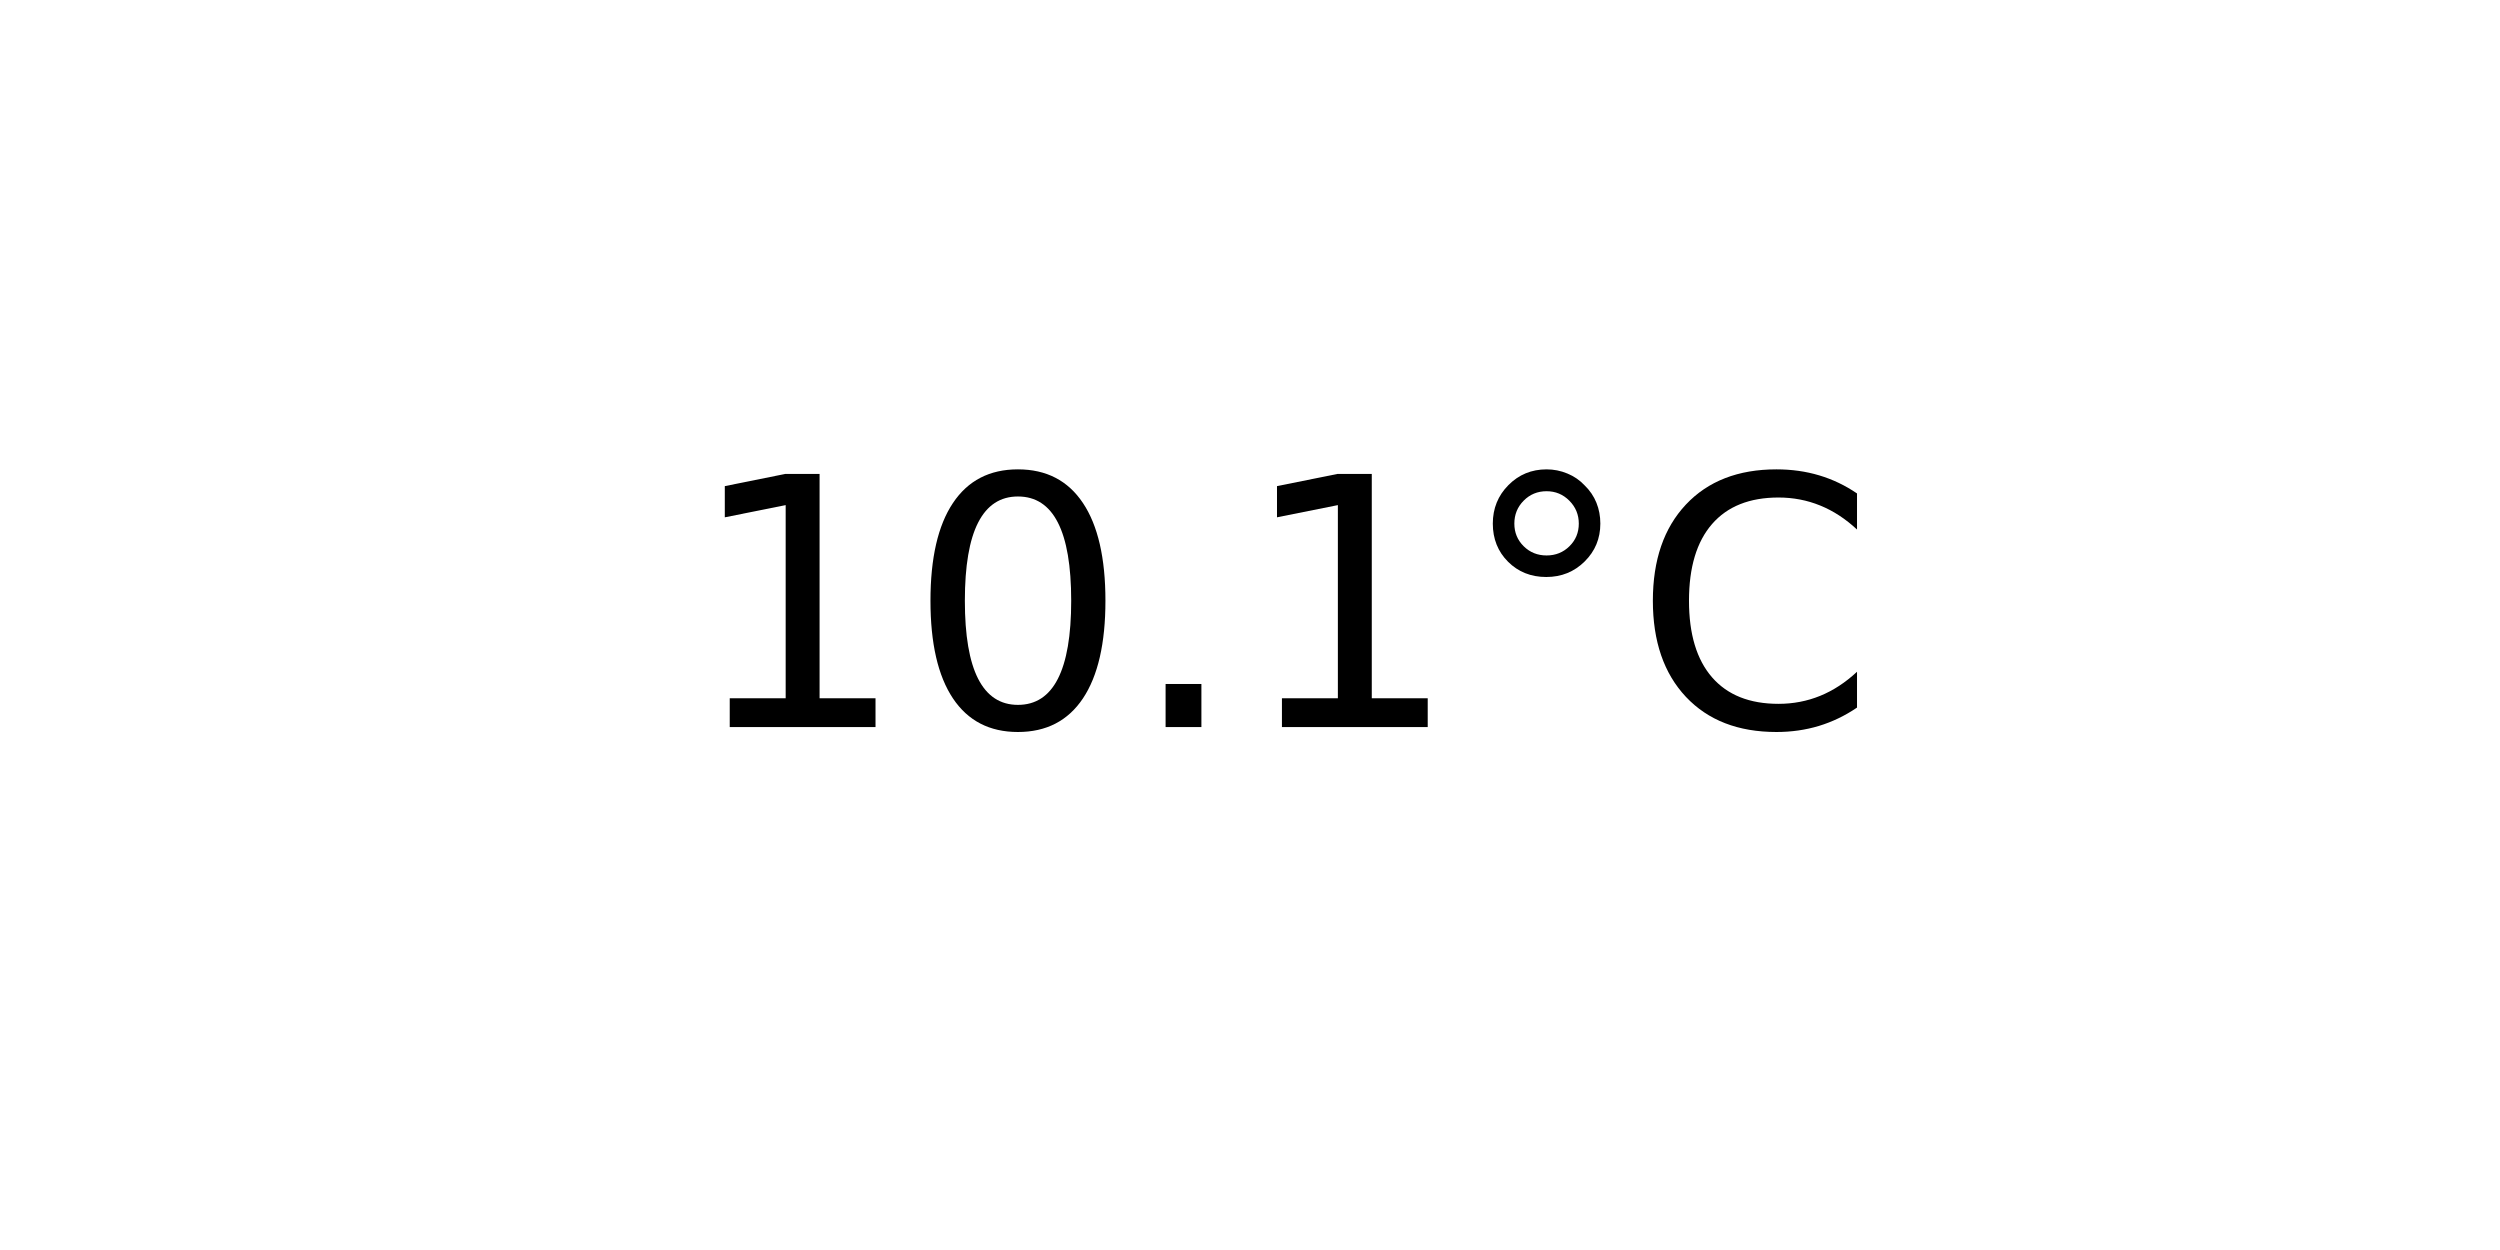
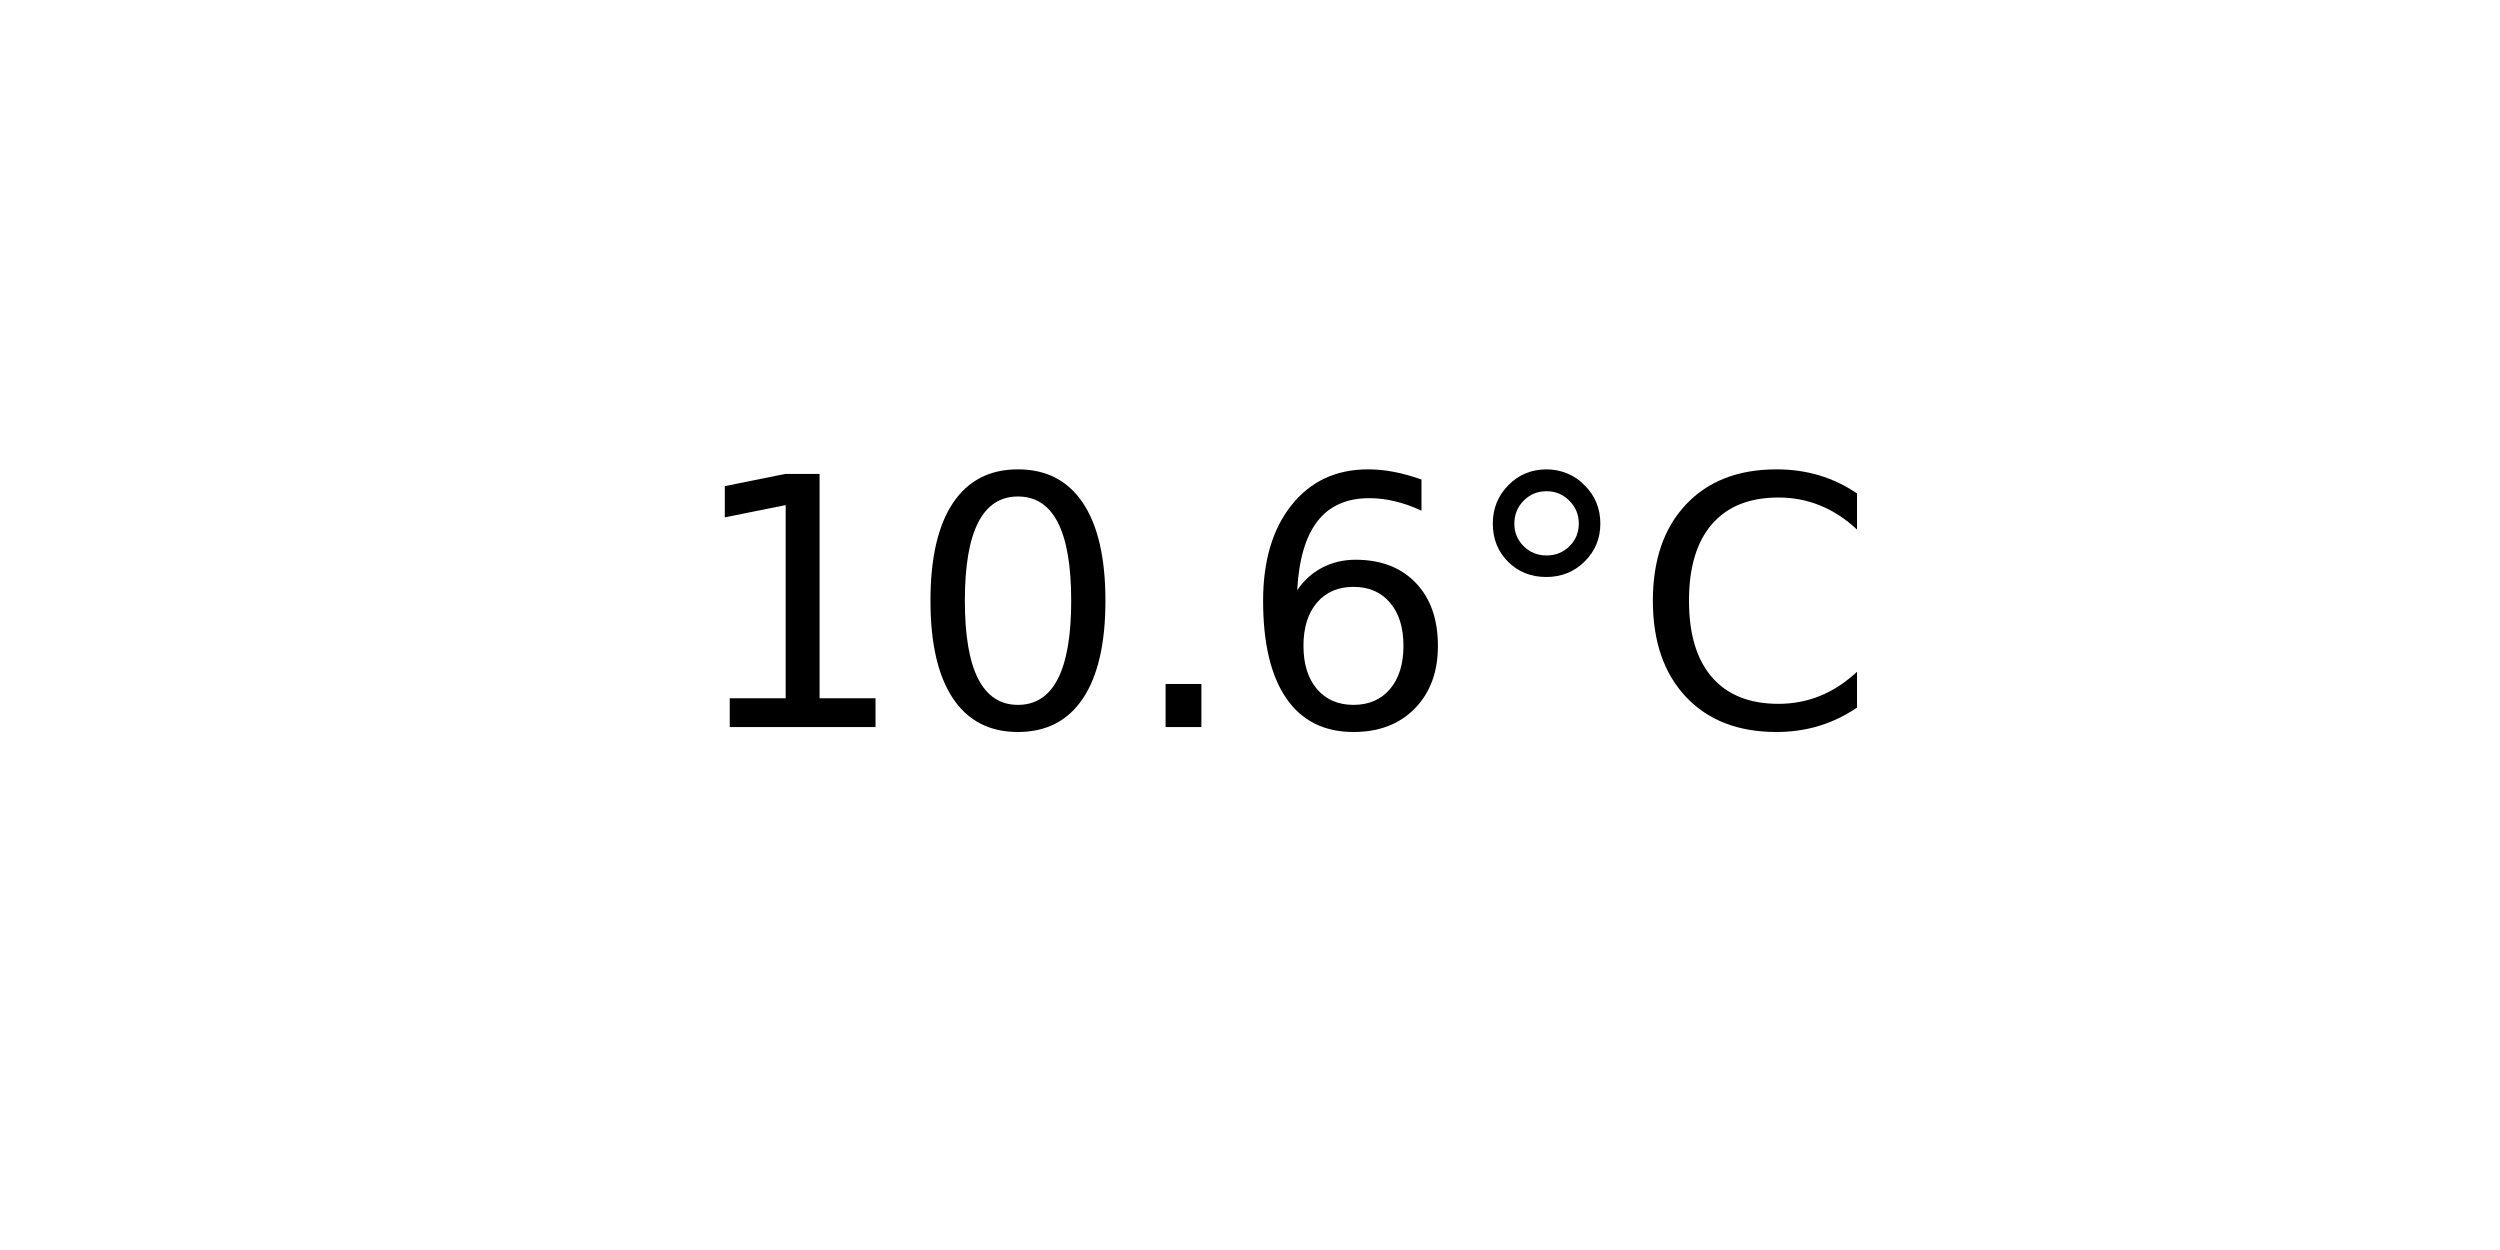
<svg xmlns="http://www.w3.org/2000/svg" xmlns:xlink="http://www.w3.org/1999/xlink" width="72pt" height="36pt" viewBox="0 0 72 36" version="1.1">
  <defs>
    <style type="text/css">*{stroke-linejoin: round; stroke-linecap: butt}</style>
  </defs>
  <g id="figure_1">
    <g id="axes_1">
      <g id="text_1">
        <g transform="translate(19.77578 20.93937) scale(0.1 -0.1)">
          <defs>
            <path id="DejaVuSans-31" d="M 794 531  L 1825 531  L 1825 4091  L 703 3866  L 703 4441  L 1819 4666  L 2450 4666  L 2450 531  L 3481 531  L 3481 0  L 794 0  L 794 531  z " transform="scale(0.015625)" />
            <path id="DejaVuSans-30" d="M 2034 4250  Q 1547 4250 1301 3770  Q 1056 3291 1056 2328  Q 1056 1369 1301 889  Q 1547 409 2034 409  Q 2525 409 2770 889  Q 3016 1369 3016 2328  Q 3016 3291 2770 3770  Q 2525 4250 2034 4250  z M 2034 4750  Q 2819 4750 3233 4129  Q 3647 3509 3647 2328  Q 3647 1150 3233 529  Q 2819 -91 2034 -91  Q 1250 -91 836 529  Q 422 1150 422 2328  Q 422 3509 836 4129  Q 1250 4750 2034 4750  z " transform="scale(0.015625)" />
            <path id="DejaVuSans-2e" d="M 684 794  L 1344 794  L 1344 0  L 684 0  L 684 794  z " transform="scale(0.015625)" />
+             <path id="DejaVuSans-36" d="M 2113 2584  Q 1688 2584 1439 2293  Q 1191 2003 1191 1497  Q 1191 994 1439 701  Q 1688 409 2113 409  Q 2538 409 2786 701  Q 3034 994 3034 1497  Q 3034 2003 2786 2293  Q 2538 2584 2113 2584  z M 3366 4563  L 3366 3988  Q 3128 4100 2886 4159  Q 2644 4219 2406 4219  Q 1781 4219 1451 3797  Q 1122 3375 1075 2522  Q 1259 2794 1537 2939  Q 1816 3084 2150 3084  Q 2853 3084 3261 2657  Q 3669 2231 3669 1497  Q 3669 778 3244 343  Q 2819 -91 2113 -91  Q 1303 -91 875 529  Q 447 1150 447 2328  Q 447 3434 972 4092  Q 1497 4750 2381 4750  Q 2619 4750 2861 4703  Q 3103 4656 3366 4563  z " transform="scale(0.015625)" />
            <path id="DejaVuSans-b0" d="M 1600 4347  Q 1350 4347 1178 4173  Q 1006 4000 1006 3750  Q 1006 3503 1178 3333  Q 1350 3163 1600 3163  Q 1850 3163 2022 3333  Q 2194 3503 2194 3750  Q 2194 3997 2020 4172  Q 1847 4347 1600 4347  z M 1600 4750  Q 1800 4750 1984 4673  Q 2169 4597 2303 4453  Q 2447 4313 2519 4134  Q 2591 3956 2591 3750  Q 2591 3338 2302 3052  Q 2013 2766 1594 2766  Q 1172 2766 890 3047  Q 609 3328 609 3750  Q 609 4169 896 4459  Q 1184 4750 1600 4750  z " transform="scale(0.015625)" />
            <path id="DejaVuSans-43" d="M 4122 4306  L 4122 3641  Q 3803 3938 3442 4084  Q 3081 4231 2675 4231  Q 1875 4231 1450 3742  Q 1025 3253 1025 2328  Q 1025 1406 1450 917  Q 1875 428 2675 428  Q 3081 428 3442 575  Q 3803 722 4122 1019  L 4122 359  Q 3791 134 3420 21  Q 3050 -91 2638 -91  Q 1578 -91 968 557  Q 359 1206 359 2328  Q 359 3453 968 4101  Q 1578 4750 2638 4750  Q 3056 4750 3426 4639  Q 3797 4528 4122 4306  z " transform="scale(0.015625)" />
          </defs>
          <use xlink:href="#DejaVuSans-31" />
          <use xlink:href="#DejaVuSans-30" x="63.623" />
          <use xlink:href="#DejaVuSans-2e" x="127.246" />
-           <use xlink:href="#DejaVuSans-31" x="159.033" />
+           <use xlink:href="#DejaVuSans-36" x="159.033" />
          <use xlink:href="#DejaVuSans-b0" x="222.656" />
          <use xlink:href="#DejaVuSans-43" x="272.656" />
        </g>
      </g>
    </g>
  </g>
</svg>
